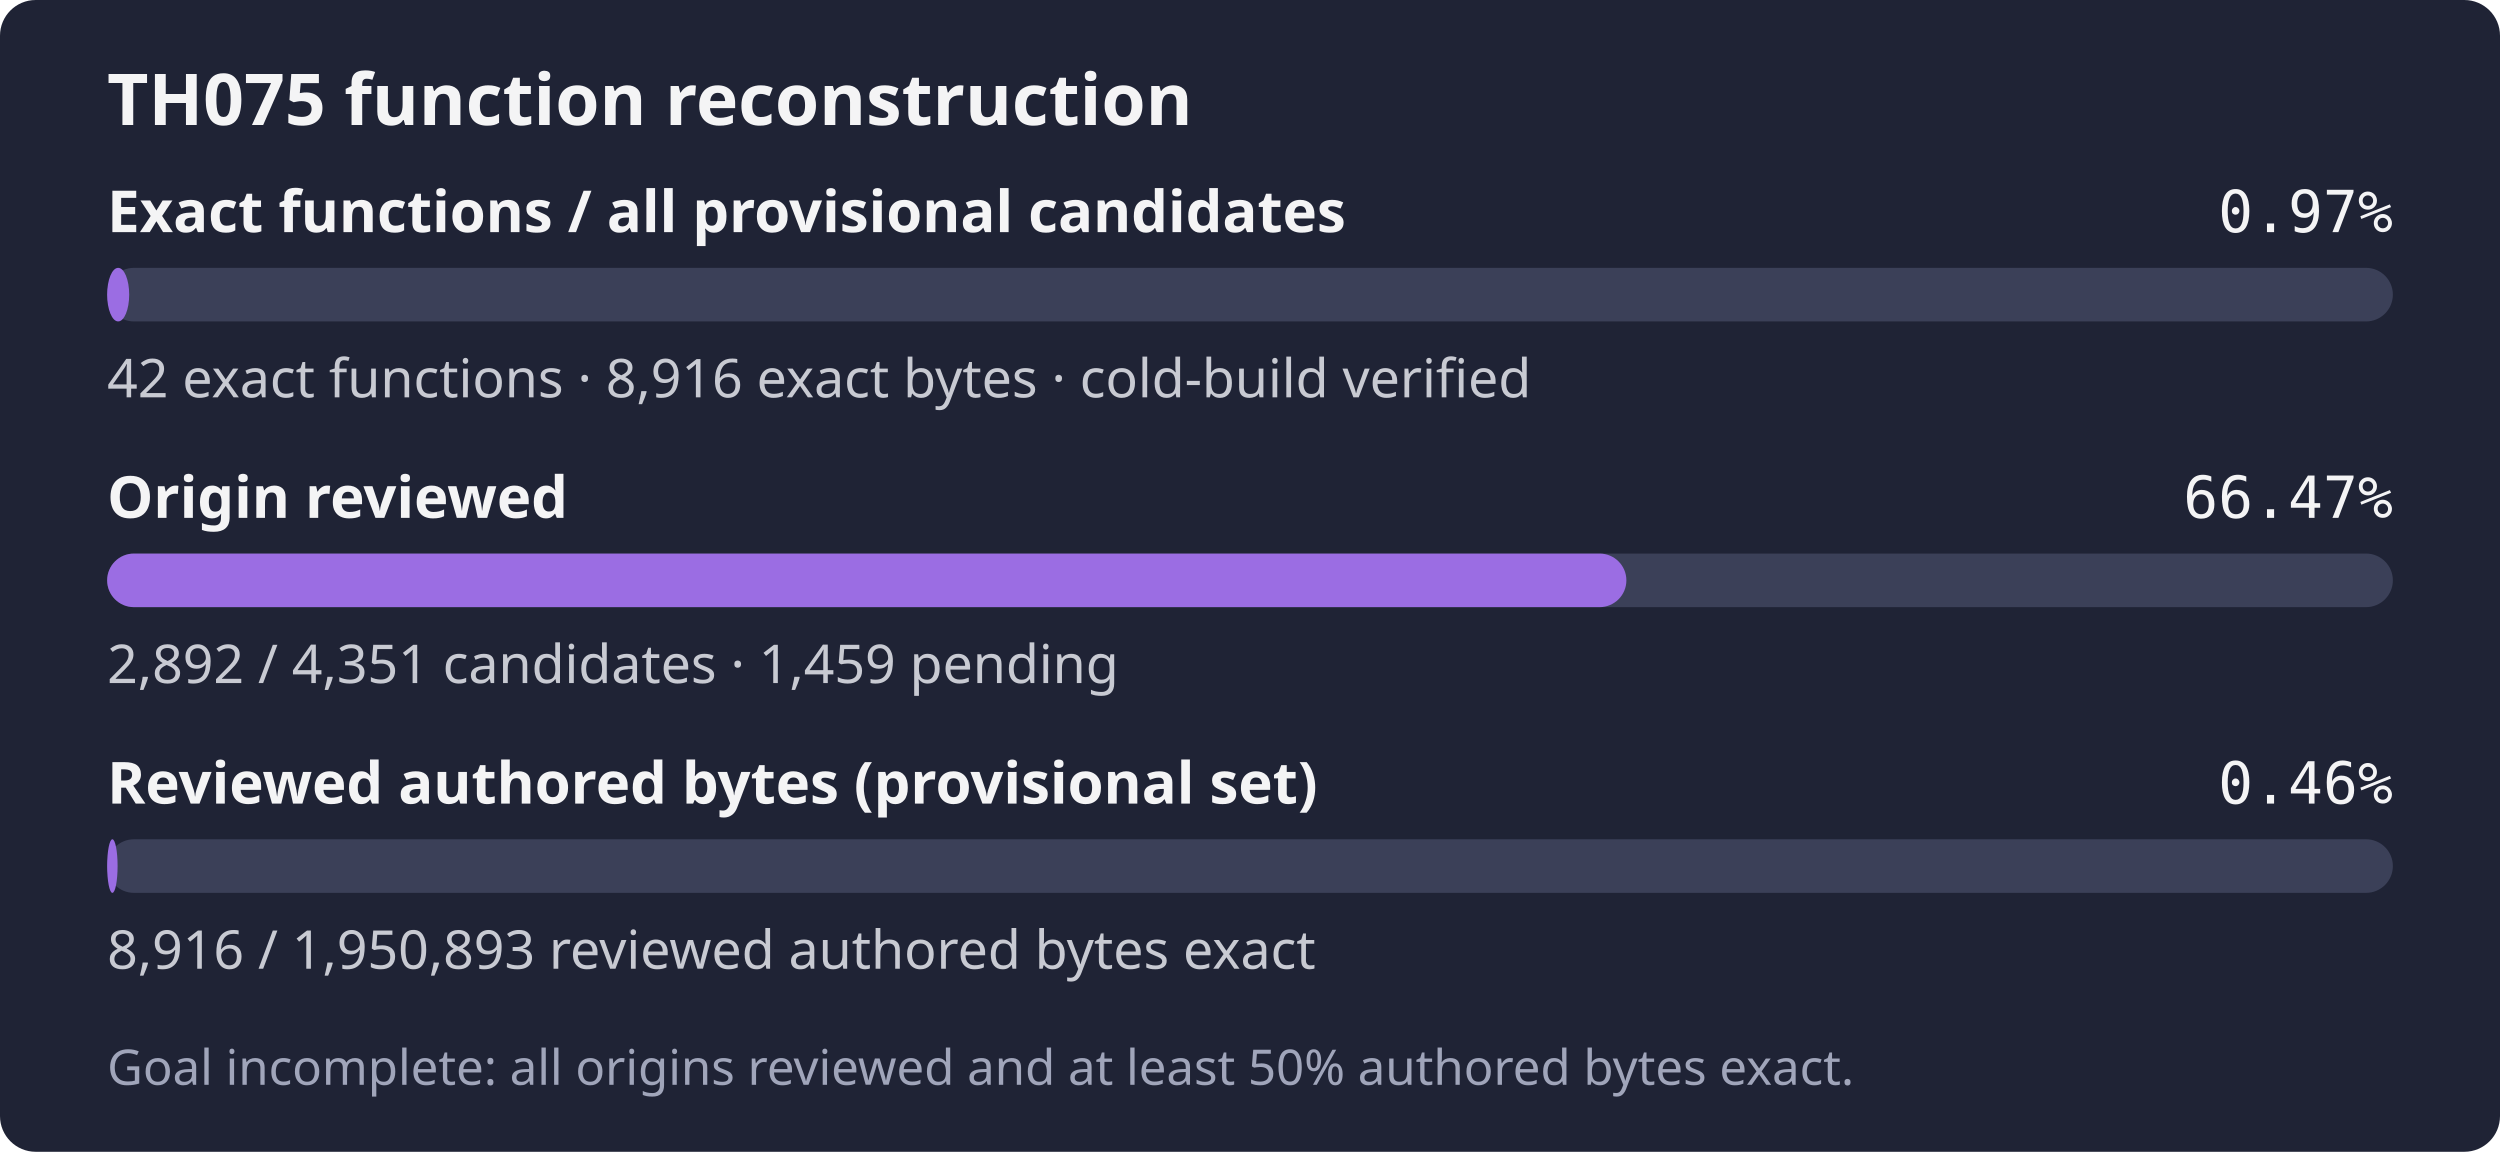
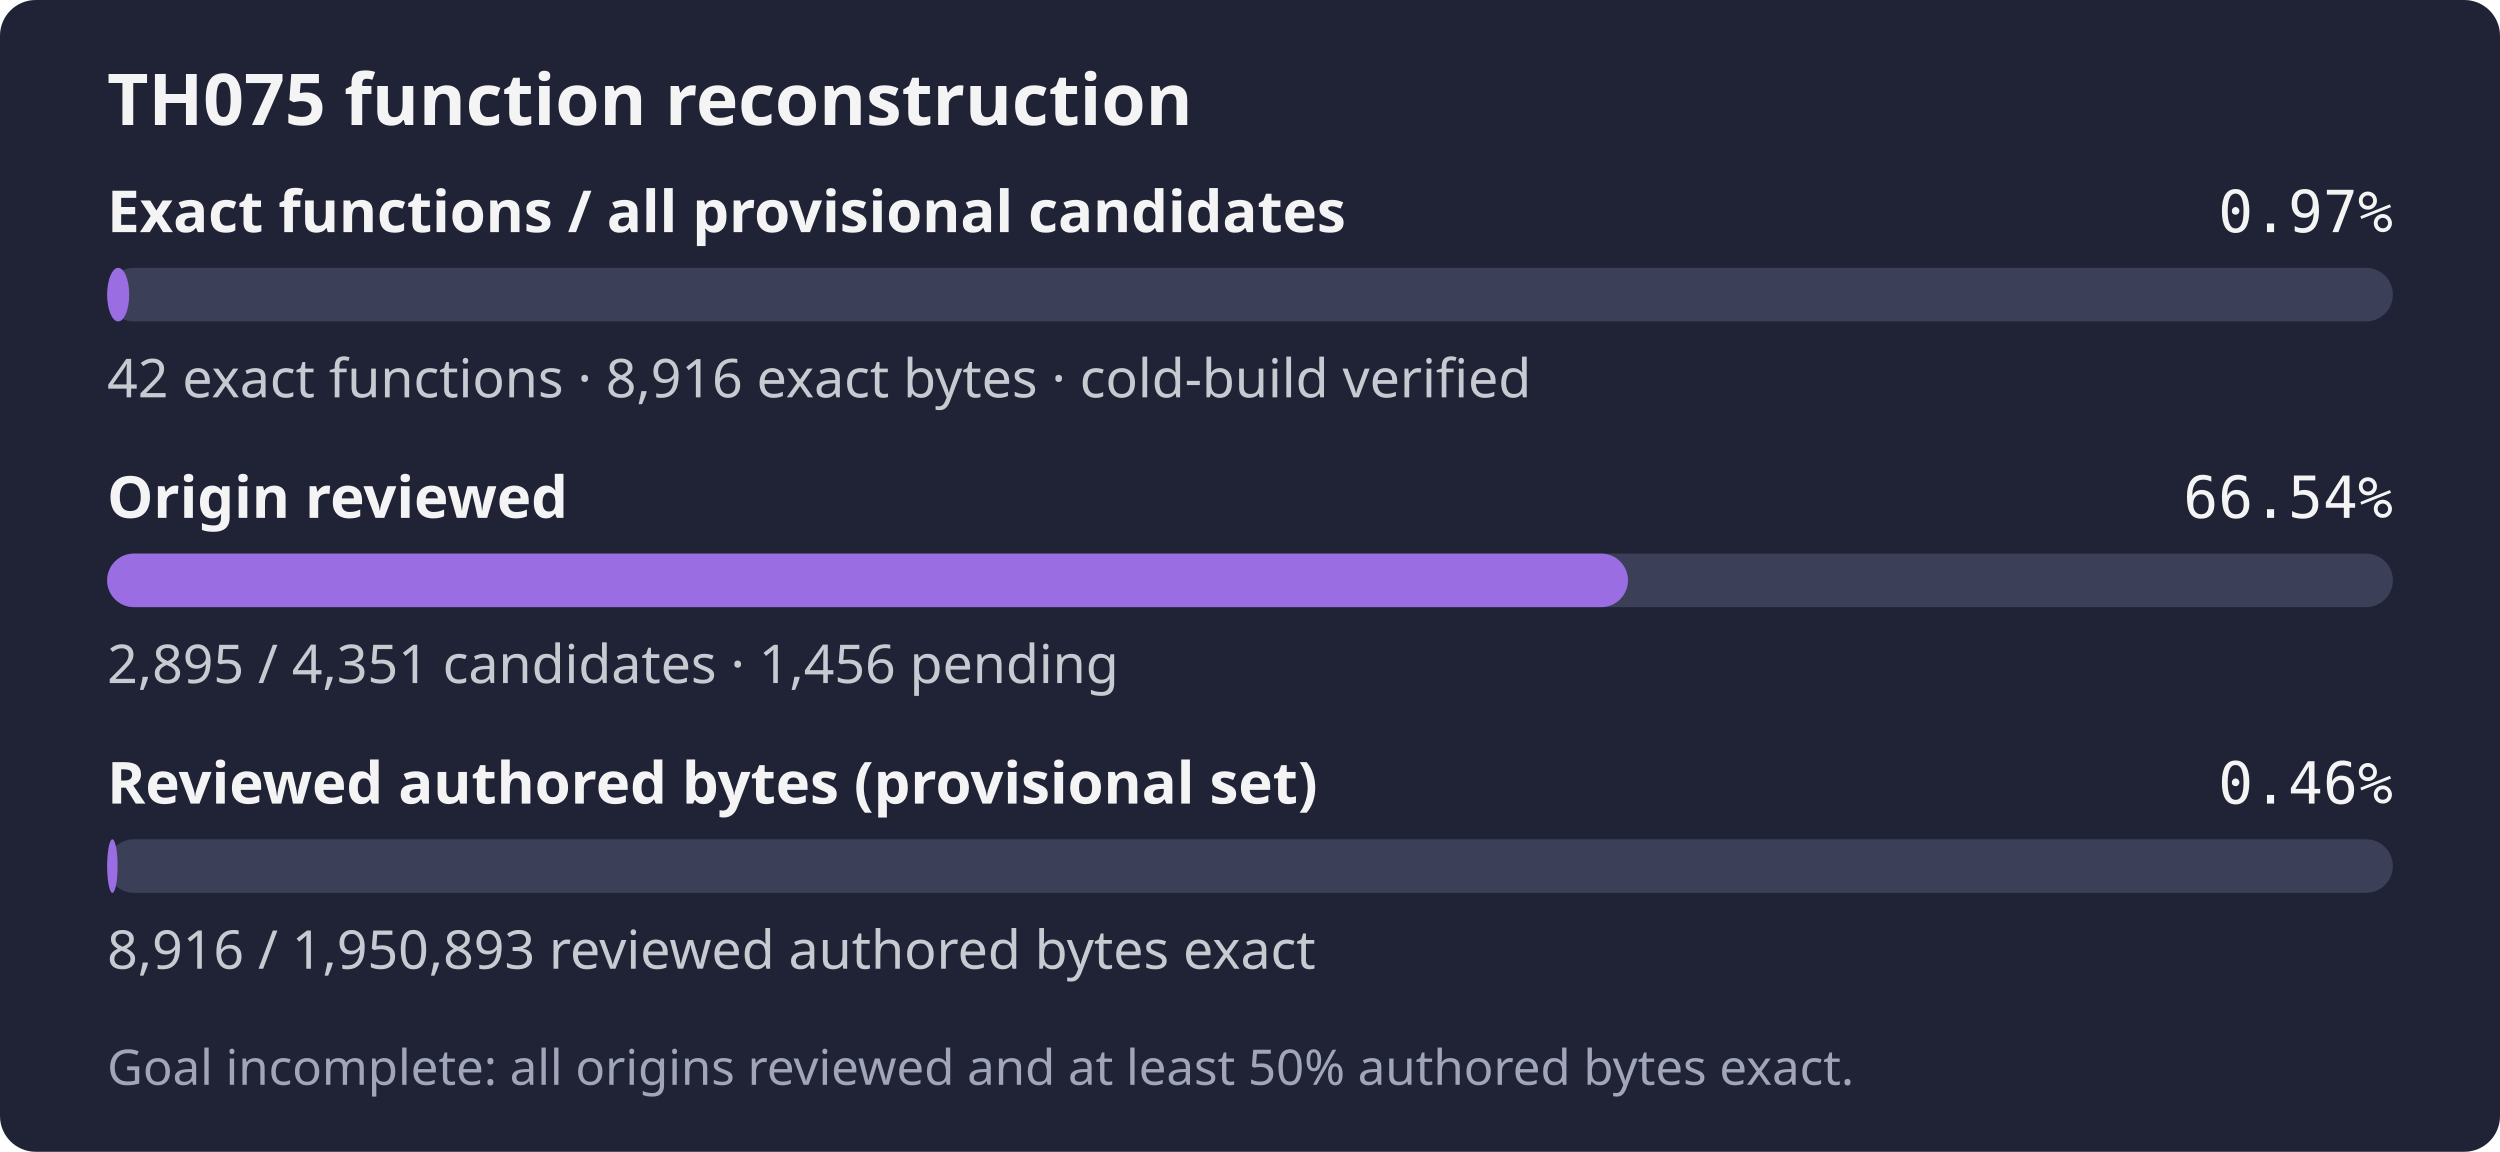
- <svg xmlns="http://www.w3.org/2000/svg" width="560" height="258" role="img" aria-label="TH075: 42 exact functions, 8,916 exact bytes; 2,892 of 4,351 candidates reviewed; Goal incomplete: all origins reviewed and at least 50% authored bytes exact.">
+ <svg xmlns="http://www.w3.org/2000/svg" width="560" height="258" role="img" aria-label="TH075: 42 exact functions, 8,916 exact bytes; 2,895 of 4,351 candidates reviewed; Goal incomplete: all origins reviewed and at least 50% authored bytes exact.">
  <rect width="560" height="258" rx="8" fill="#1f2335" />
  <text x="24" y="28" fill="#f4f4f5" font-family="sans-serif" font-size="16" font-weight="600">TH075 function reconstruction</text>
  <text x="24" y="52" fill="#f4f4f5" font-family="sans-serif" font-size="13" font-weight="600">Exact functions / all provisional candidates</text>
  <text x="536" y="52" fill="#f4f4f5" text-anchor="end" font-family="monospace" font-size="13">0.97%</text>
  <rect x="24" y="60" width="512" height="12" rx="6" fill="#3b4058" />
  <rect x="24" y="60" width="4.94" height="12" rx="6" fill="#9b6de3" />
  <text x="24" y="89" fill="#c8cad2" font-family="sans-serif" font-size="12">42 exact functions · 8,916 exact bytes · cold-build verified</text>
  <text x="24" y="116" fill="#f4f4f5" font-family="sans-serif" font-size="13" font-weight="600">Origin reviewed</text>
-   <text x="536" y="116" fill="#f4f4f5" text-anchor="end" font-family="monospace" font-size="13">66.47%</text>
+   <text x="536" y="116" fill="#f4f4f5" text-anchor="end" font-family="monospace" font-size="13">66.54%</text>
  <rect x="24" y="124" width="512" height="12" rx="6" fill="#3b4058" />
-   <rect x="24" y="124" width="340.31" height="12" rx="6" fill="#9b6de3" />
-   <text x="24" y="153" fill="#c8cad2" font-family="sans-serif" font-size="12">2,892 / 4,351 candidates · 1,459 pending</text>
+   <rect x="24" y="124" width="340.67" height="12" rx="6" fill="#9b6de3" />
+   <text x="24" y="153" fill="#c8cad2" font-family="sans-serif" font-size="12">2,895 / 4,351 candidates · 1,456 pending</text>
  <text x="24" y="180" fill="#f4f4f5" font-family="sans-serif" font-size="13" font-weight="600">Reviewed authored bytes (provisional set)</text>
  <text x="536" y="180" fill="#f4f4f5" text-anchor="end" font-family="monospace" font-size="13">0.46%</text>
  <rect x="24" y="188" width="512" height="12" rx="6" fill="#3b4058" />
  <rect x="24" y="188" width="2.34" height="12" rx="6" fill="#9b6de3" />
  <text x="24" y="217" fill="#c8cad2" font-family="sans-serif" font-size="12">8,916 / 1,950,893 reviewed authored bytes exact</text>
  <text x="24" y="243" fill="#a0a5ba" font-family="sans-serif" font-size="11">Goal incomplete: all origins reviewed and at least 50% authored bytes exact.</text>
</svg>
